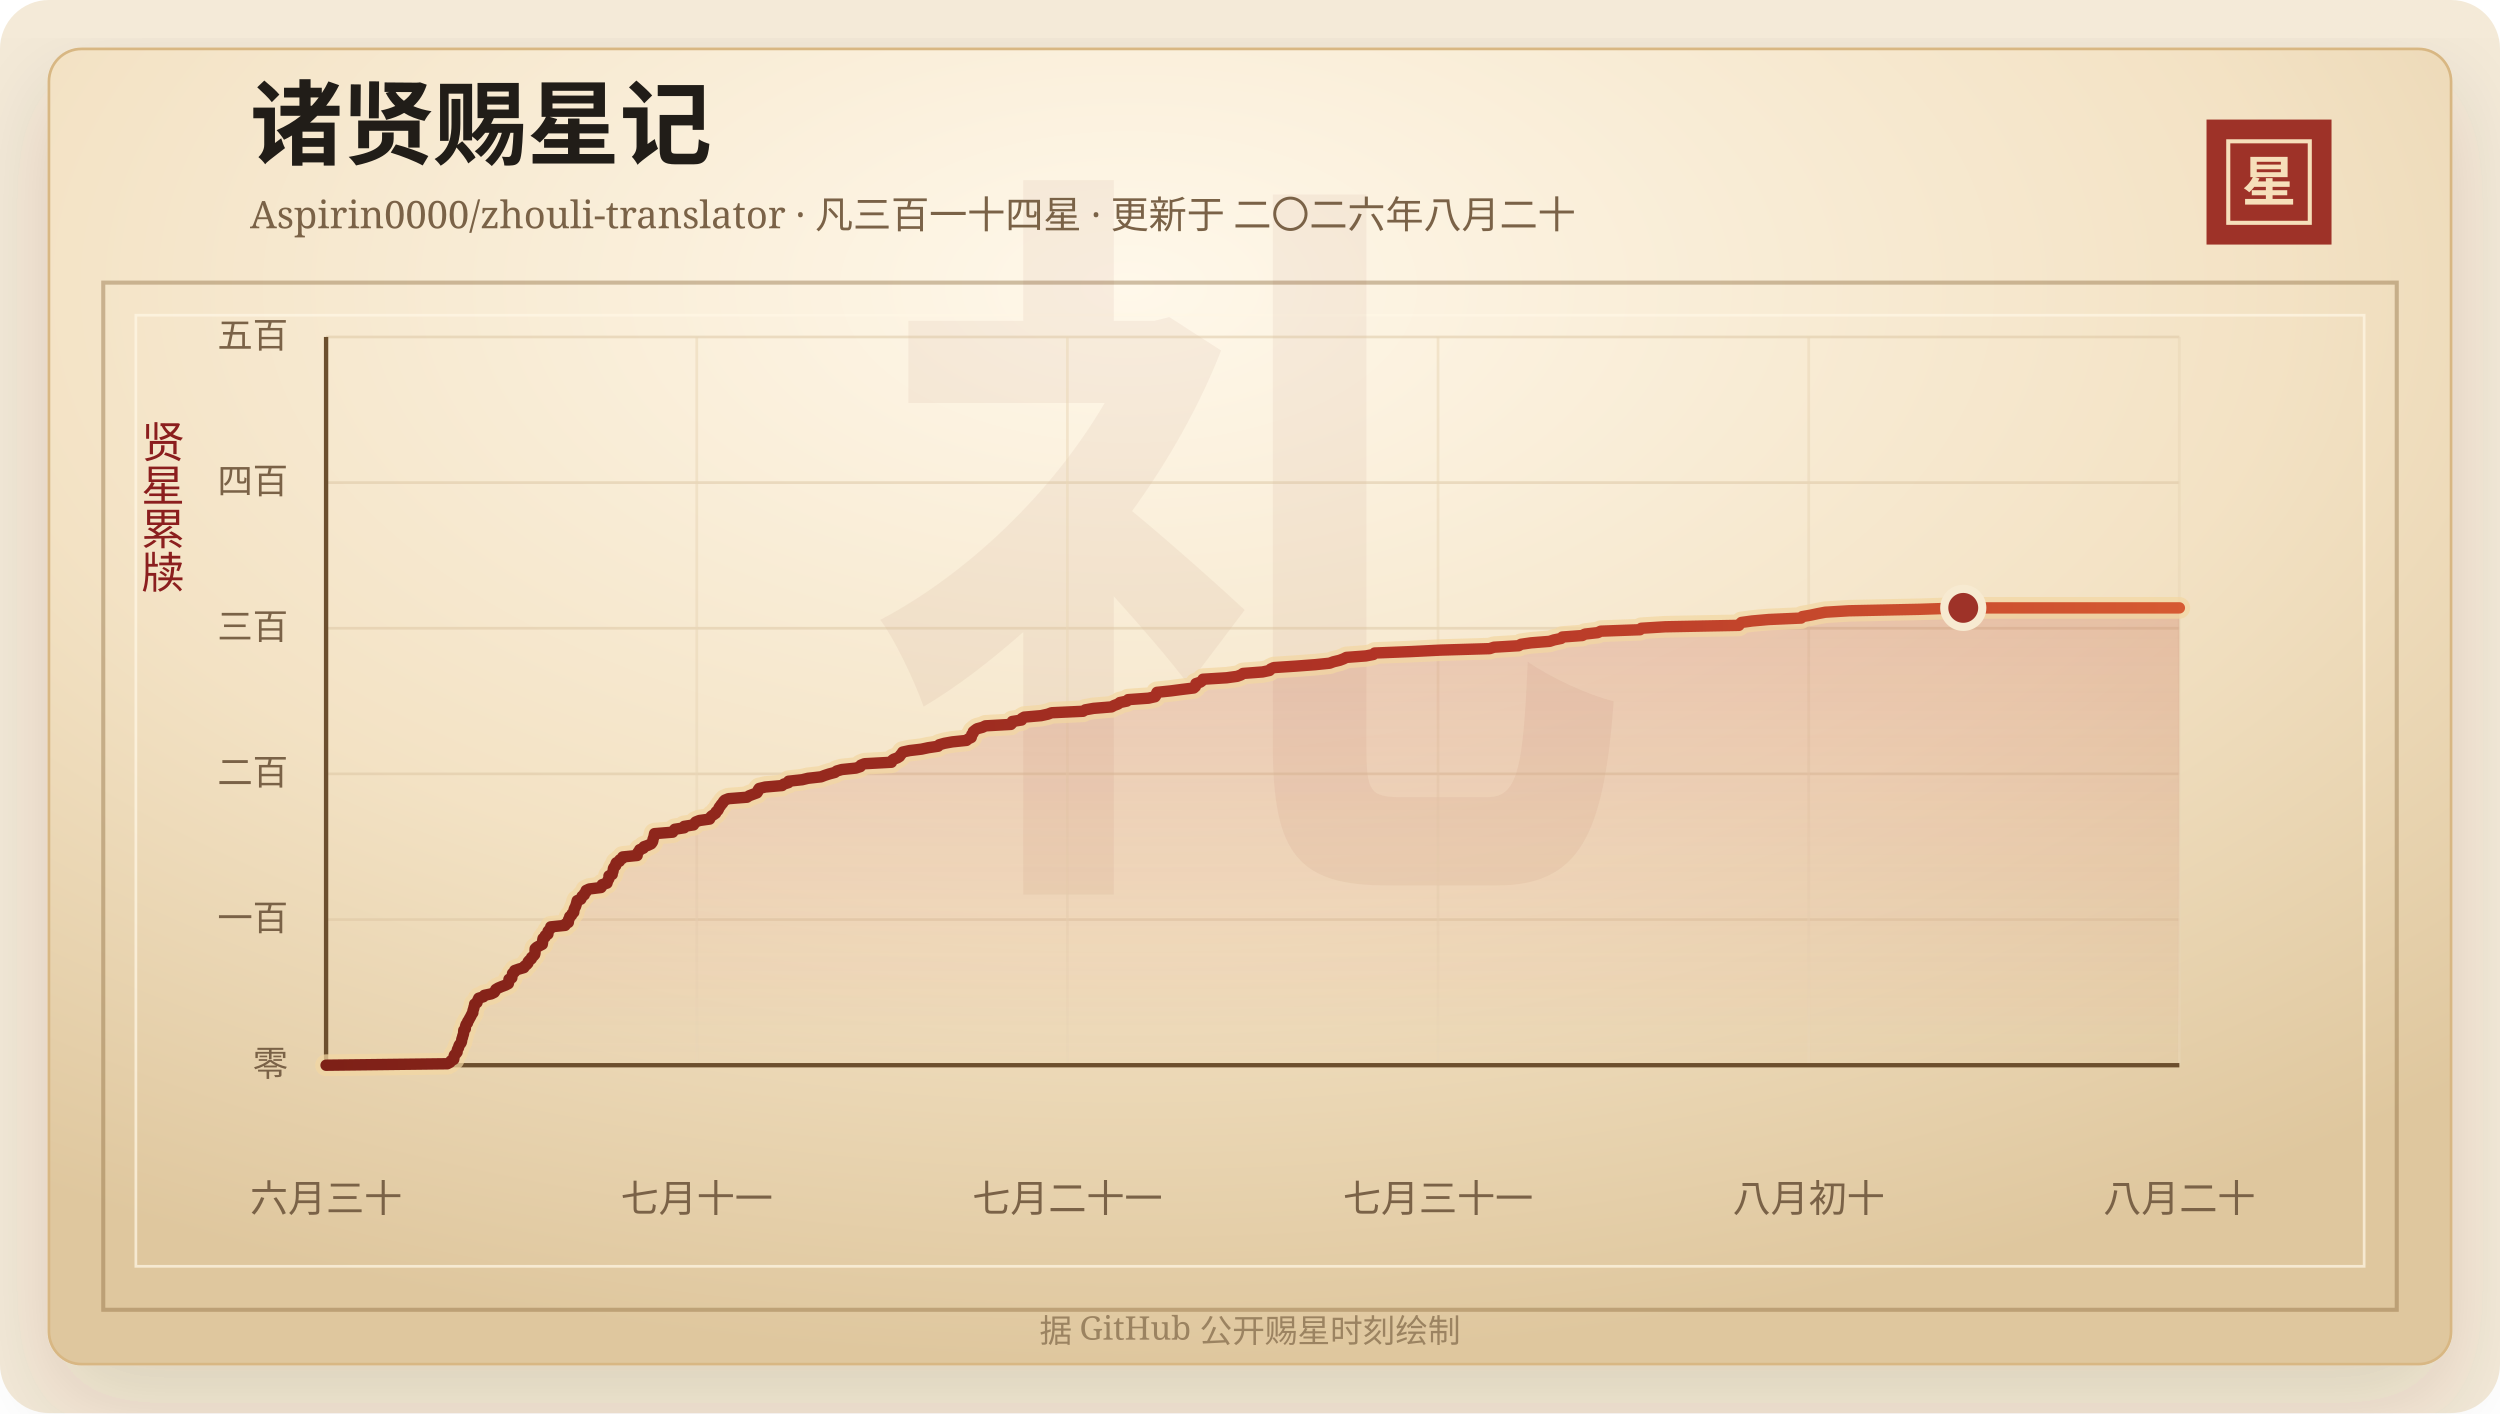
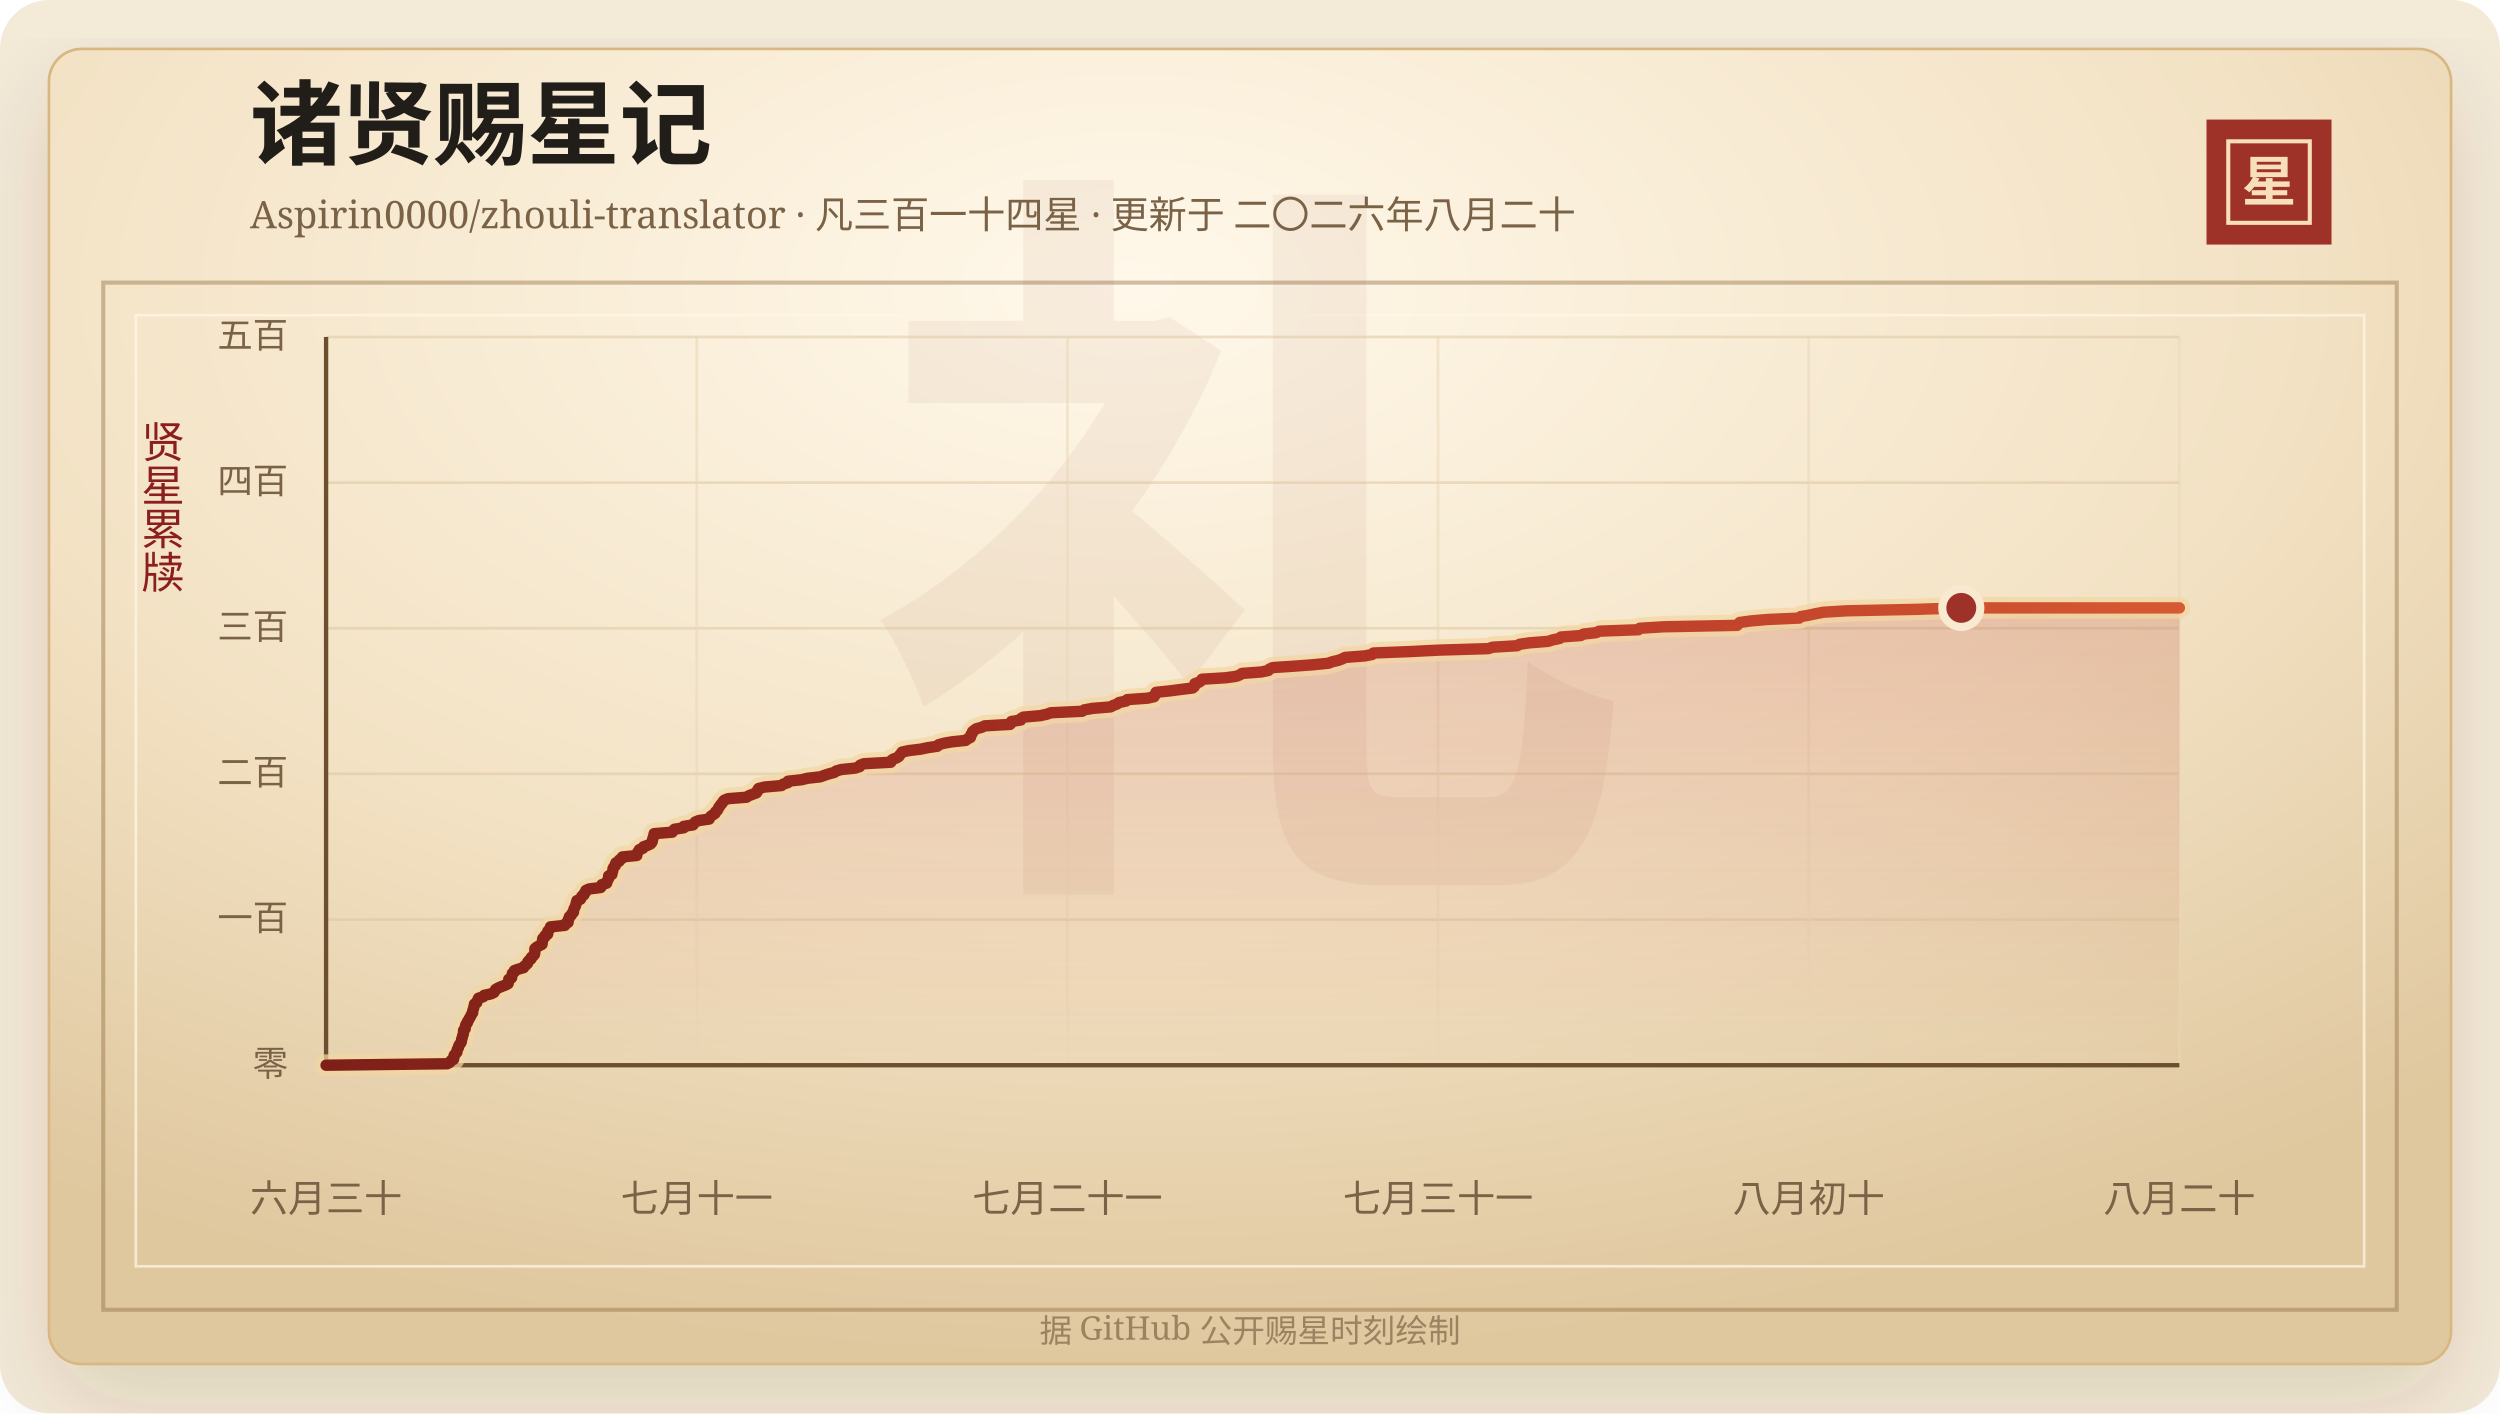
<svg xmlns="http://www.w3.org/2000/svg" width="920" height="520" viewBox="0 0 920 520" role="img" aria-labelledby="title desc">
  <defs>
    <linearGradient id="line" x1="0" x2="1" y1="0" y2="0">
      <stop offset="0%" stop-color="#7d2017" />
      <stop offset="58%" stop-color="#b33426" />
      <stop offset="100%" stop-color="#d65a32" />
    </linearGradient>
    <linearGradient id="area" x1="0" x2="0" y1="0" y2="1">
      <stop offset="0%" stop-color="#b33426" stop-opacity="0.2" />
      <stop offset="100%" stop-color="#b33426" stop-opacity="0" />
    </linearGradient>
    <radialGradient id="paper" cx="45%" cy="18%" r="82%">
      <stop offset="0%" stop-color="#fff8ea" />
      <stop offset="58%" stop-color="#f3e2c4" />
      <stop offset="100%" stop-color="#dfc79e" />
    </radialGradient>
    <filter id="shadow" x="-20%" y="-20%" width="140%" height="140%">
      <feDropShadow dx="0" dy="14" stdDeviation="18" flood-color="#3b2a20" flood-opacity="0.14" />
    </filter>
  </defs>
  <rect width="920" height="520" rx="18" fill="#f4ead8" />
  <rect x="18" y="18" width="884" height="484" rx="12" fill="url(#paper)" stroke="#d8b783" filter="url(#shadow)" />
  <rect x="38" y="104" width="844" height="378" fill="none" stroke="#8c6b3f" stroke-opacity="0.42" stroke-width="1.5" />
  <rect x="50" y="116" width="820" height="350" fill="none" stroke="#fff7e5" stroke-opacity="0.72" />
  <text x="460" y="304" text-anchor="middle" fill="#8c342a" fill-opacity="0.06" font-family="Songti SC, STSong, SimSun, serif" font-size="280" font-weight="700">礼</text>
  <text x="92" y="58" fill="#211d18" font-family="Songti SC, STSong, SimSun, serif" font-size="34" font-weight="700">诸贤赐星记</text>
  <text x="92" y="84" fill="#7a6247" font-family="Songti SC, STSong, SimSun, serif" font-size="14.0">Aspirin0000/zhouli-translator · 凡三百一十四星 · 更新于 二〇二六年八月二十</text>
  <rect x="812" y="44" width="46" height="46" fill="#9e3228" />
  <rect x="820" y="52" width="30" height="30" fill="none" stroke="#f6dfba" stroke-width="1.5" />
  <text x="835" y="74" text-anchor="middle" fill="#f6dfba" font-family="Songti SC, STSong, SimSun, serif" font-size="20" font-weight="700">星</text>
  <text x="60" y="166" text-anchor="middle" fill="#8b1e1e" font-family="Songti SC, STSong, SimSun, serif" font-size="16" writing-mode="vertical-rl">贤星累牍</text>
  <line x1="120" y1="392.00" x2="802" y2="392.00" stroke="#d9c29e" stroke-opacity="0.48" />
  <text x="106" y="396.00" text-anchor="end" fill="#7a6247" font-family="Songti SC, STSong, SimSun, serif" font-size="13">零</text>
  <line x1="120" y1="338.40" x2="802" y2="338.40" stroke="#d9c29e" stroke-opacity="0.48" />
  <text x="106" y="342.40" text-anchor="end" fill="#7a6247" font-family="Songti SC, STSong, SimSun, serif" font-size="13">一百</text>
  <line x1="120" y1="284.80" x2="802" y2="284.80" stroke="#d9c29e" stroke-opacity="0.48" />
  <text x="106" y="288.80" text-anchor="end" fill="#7a6247" font-family="Songti SC, STSong, SimSun, serif" font-size="13">二百</text>
  <line x1="120" y1="231.20" x2="802" y2="231.20" stroke="#d9c29e" stroke-opacity="0.48" />
  <text x="106" y="235.20" text-anchor="end" fill="#7a6247" font-family="Songti SC, STSong, SimSun, serif" font-size="13">三百</text>
  <line x1="120" y1="177.60" x2="802" y2="177.60" stroke="#d9c29e" stroke-opacity="0.48" />
  <text x="106" y="181.60" text-anchor="end" fill="#7a6247" font-family="Songti SC, STSong, SimSun, serif" font-size="13">四百</text>
  <line x1="120" y1="124.00" x2="802" y2="124.00" stroke="#d9c29e" stroke-opacity="0.48" />
  <text x="106" y="128.00" text-anchor="end" fill="#7a6247" font-family="Songti SC, STSong, SimSun, serif" font-size="13">五百</text>
  <line x1="120.00" y1="124" x2="120.00" y2="392" stroke="#ead6b7" stroke-opacity="0.54" />
  <text x="120.00" y="446" text-anchor="middle" fill="#7a6247" font-family="Songti SC, STSong, SimSun, serif" font-size="14">六月三十</text>
  <line x1="256.40" y1="124" x2="256.40" y2="392" stroke="#ead6b7" stroke-opacity="0.54" />
  <text x="256.40" y="446" text-anchor="middle" fill="#7a6247" font-family="Songti SC, STSong, SimSun, serif" font-size="14">七月十一</text>
  <line x1="392.80" y1="124" x2="392.80" y2="392" stroke="#ead6b7" stroke-opacity="0.54" />
  <text x="392.80" y="446" text-anchor="middle" fill="#7a6247" font-family="Songti SC, STSong, SimSun, serif" font-size="14">七月二十一</text>
  <line x1="529.20" y1="124" x2="529.20" y2="392" stroke="#ead6b7" stroke-opacity="0.54" />
  <text x="529.20" y="446" text-anchor="middle" fill="#7a6247" font-family="Songti SC, STSong, SimSun, serif" font-size="14">七月三十一</text>
  <line x1="665.60" y1="124" x2="665.60" y2="392" stroke="#ead6b7" stroke-opacity="0.54" />
  <text x="665.60" y="446" text-anchor="middle" fill="#7a6247" font-family="Songti SC, STSong, SimSun, serif" font-size="14">八月初十</text>
  <line x1="802.00" y1="124" x2="802.00" y2="392" stroke="#ead6b7" stroke-opacity="0.54" />
  <text x="802.00" y="446" text-anchor="middle" fill="#7a6247" font-family="Songti SC, STSong, SimSun, serif" font-size="14">八月二十</text>
  <line x1="120" y1="392" x2="802" y2="392" stroke="#6c4f2e" stroke-width="1.6" />
  <line x1="120" y1="124" x2="120" y2="392" stroke="#6c4f2e" stroke-width="1.6" />
-   <polygon points="120.00,392.00 120.00,392.00 164.63,391.46 165.62,390.93 165.96,390.39 166.96,389.86 167.06,389.32 167.07,388.78 167.24,388.25 167.81,387.71 168.21,387.18 168.23,386.64 168.38,386.10 168.74,385.57 168.83,385.03 169.05,384.50 169.55,383.96 169.82,383.42 169.89,382.89 169.96,382.35 170.19,381.82 170.28,381.28 170.49,380.74 170.61,380.21 170.63,379.67 170.67,379.14 171.24,378.60 171.27,378.06 171.35,377.53 171.54,376.99 172.03,376.46 172.11,375.92 172.51,375.38 172.76,374.85 173.08,374.31 173.35,373.78 173.61,373.24 174.00,372.70 174.00,372.17 174.15,371.63 174.33,371.10 174.44,370.56 174.63,370.02 174.67,369.49 175.53,368.95 175.66,368.42 175.93,367.88 176.17,367.34 177.88,366.81 178.26,366.27 180.78,365.74 181.87,365.20 182.23,364.66 182.46,364.13 183.35,363.59 184.60,363.06 186.05,362.52 187.07,361.98 187.19,361.45 187.24,360.91 187.30,360.38 188.35,359.84 188.39,359.30 188.57,358.77 188.61,358.23 189.35,357.70 189.40,357.16 190.94,356.62 192.78,356.09 193.03,355.55 193.76,355.02 194.26,354.48 194.35,353.94 194.80,353.41 195.52,352.87 195.62,352.34 196.30,351.80 196.76,351.26 196.89,350.73 196.90,350.19 196.91,349.66 196.95,349.12 197.54,348.58 198.52,348.05 199.56,347.51 199.65,346.98 199.70,346.44 199.73,345.90 199.84,345.37 200.61,344.83 200.65,344.30 201.63,343.76 201.65,343.22 201.69,342.69 202.19,342.15 202.65,341.62 202.68,341.08 207.95,340.54 208.07,340.01 209.14,339.47 209.21,338.94 209.23,338.40 209.57,337.86 209.65,337.33 210.34,336.79 210.52,336.26 211.13,335.72 211.19,335.18 211.29,334.65 211.52,334.11 211.80,333.58 211.98,333.04 212.14,332.50 212.27,331.97 212.42,331.43 213.74,330.90 214.00,330.36 214.21,329.82 215.02,329.29 215.11,328.75 215.67,328.22 215.71,327.68 216.88,327.14 221.16,326.61 221.53,326.07 221.61,325.54 223.37,325.00 223.52,324.46 223.71,323.93 224.05,323.39 224.10,322.86 224.10,322.32 225.30,321.78 225.34,321.25 225.57,320.71 225.66,320.18 225.72,319.64 226.01,319.10 226.57,318.57 226.58,318.03 226.82,317.50 227.96,316.96 228.10,316.42 229.06,315.89 229.17,315.35 234.47,314.82 234.48,314.28 234.72,313.74 235.16,313.21 235.42,312.67 236.76,312.14 236.96,311.60 238.49,311.06 239.60,310.53 240.02,309.99 240.25,309.46 240.29,308.92 240.48,308.38 240.68,307.85 240.76,307.31 240.87,306.78 247.55,306.24 247.87,305.70 248.32,305.17 251.76,304.63 251.78,304.10 255.21,303.56 255.54,303.02 256.02,302.49 257.36,301.95 261.14,301.42 261.34,300.88 261.81,300.34 262.60,299.81 263.37,299.27 263.52,298.74 264.18,298.20 264.46,297.66 264.66,297.13 265.12,296.59 265.44,296.06 265.98,295.52 266.24,294.98 266.75,294.45 268.10,293.91 274.88,293.38 275.71,292.84 277.13,292.30 278.57,291.77 278.91,291.23 279.00,290.70 279.38,290.16 281.63,289.62 287.79,289.09 288.43,288.55 290.14,288.02 290.21,287.48 295.20,286.94 297.35,286.41 302.15,285.87 303.51,285.34 305.18,284.80 307.24,284.26 307.92,283.73 309.79,283.19 314.96,282.66 316.60,282.12 316.79,281.58 318.14,281.05 328.05,280.51 328.15,279.98 328.77,279.44 330.22,278.90 331.05,278.37 331.39,277.83 331.87,277.30 332.19,276.76 334.67,276.22 339.10,275.69 341.63,275.15 345.22,274.62 345.63,274.08 347.52,273.54 350.44,273.01 355.65,272.47 356.27,271.94 357.40,271.40 357.55,270.86 357.60,270.33 358.11,269.79 358.16,269.26 358.81,268.72 359.57,268.18 361.55,267.65 362.67,267.11 371.99,266.58 372.51,266.04 372.52,265.50 375.93,264.97 376.01,264.43 376.89,263.90 383.13,263.36 385.58,262.82 386.99,262.29 398.55,261.75 399.39,261.22 402.42,260.68 409.02,260.14 410.00,259.61 411.47,259.07 412.10,258.54 414.71,258.00 415.17,257.46 422.66,256.93 425.06,256.39 425.40,255.86 425.52,255.32 425.78,254.78 430.83,254.25 434.95,253.71 439.28,253.18 439.90,252.64 440.09,252.10 440.10,251.57 441.72,251.03 442.41,250.50 442.69,249.96 451.41,249.42 455.28,248.89 456.72,248.35 457.46,247.82 464.62,247.28 467.16,246.74 467.58,246.21 468.76,245.67 476.85,245.14 483.97,244.60 489.29,244.06 490.73,243.53 492.99,242.99 494.40,242.46 495.47,241.92 502.65,241.38 505.39,240.85 505.89,240.31 519.34,239.78 530.12,239.24 548.21,238.70 549.79,238.17 558.86,237.63 559.72,237.10 563.44,236.56 570.25,236.02 571.86,235.49 574.49,234.95 574.95,234.42 582.25,233.88 583.28,233.34 587.97,232.81 589.09,232.27 603.51,231.74 603.99,231.20 612.77,230.66 639.89,230.13 640.30,229.59 640.86,229.06 644.78,228.52 650.90,227.98 662.79,227.45 663.25,226.91 666.30,226.38 668.82,225.84 671.68,225.30 680.41,224.77 706.27,224.23 722.48,223.70 802.00,223.70 802.00,392.00" fill="url(#area)" />
-   <polyline points="120.00,392.00 164.63,391.46 165.62,390.93 165.96,390.39 166.96,389.86 167.06,389.32 167.07,388.78 167.24,388.25 167.81,387.71 168.21,387.18 168.23,386.64 168.38,386.10 168.74,385.57 168.83,385.03 169.05,384.50 169.55,383.96 169.82,383.42 169.89,382.89 169.96,382.35 170.19,381.82 170.28,381.28 170.49,380.74 170.61,380.21 170.63,379.67 170.67,379.14 171.24,378.60 171.27,378.06 171.35,377.53 171.54,376.99 172.03,376.46 172.11,375.92 172.51,375.38 172.76,374.85 173.08,374.31 173.35,373.78 173.61,373.24 174.00,372.70 174.00,372.17 174.15,371.63 174.33,371.10 174.44,370.56 174.63,370.02 174.67,369.49 175.53,368.95 175.66,368.42 175.93,367.88 176.17,367.34 177.88,366.81 178.26,366.27 180.78,365.74 181.87,365.20 182.23,364.66 182.46,364.13 183.35,363.59 184.60,363.06 186.05,362.52 187.07,361.98 187.19,361.45 187.24,360.91 187.30,360.38 188.35,359.84 188.39,359.30 188.57,358.77 188.61,358.23 189.35,357.70 189.40,357.16 190.94,356.62 192.78,356.09 193.03,355.55 193.76,355.02 194.26,354.48 194.35,353.94 194.80,353.41 195.52,352.87 195.62,352.34 196.30,351.80 196.76,351.26 196.89,350.73 196.90,350.19 196.91,349.66 196.95,349.12 197.54,348.58 198.52,348.05 199.56,347.51 199.65,346.98 199.70,346.44 199.73,345.90 199.84,345.37 200.61,344.83 200.65,344.30 201.63,343.76 201.65,343.22 201.69,342.69 202.19,342.15 202.65,341.62 202.68,341.08 207.95,340.54 208.07,340.01 209.14,339.47 209.21,338.94 209.23,338.40 209.57,337.86 209.65,337.33 210.34,336.79 210.52,336.26 211.13,335.72 211.19,335.18 211.29,334.65 211.52,334.11 211.80,333.58 211.98,333.04 212.14,332.50 212.27,331.97 212.42,331.43 213.74,330.90 214.00,330.36 214.21,329.82 215.02,329.29 215.11,328.75 215.67,328.22 215.71,327.68 216.88,327.14 221.16,326.61 221.53,326.07 221.61,325.54 223.37,325.00 223.52,324.46 223.71,323.93 224.05,323.39 224.10,322.86 224.10,322.32 225.30,321.78 225.34,321.25 225.57,320.71 225.66,320.18 225.72,319.64 226.01,319.10 226.57,318.57 226.58,318.03 226.82,317.50 227.96,316.96 228.10,316.42 229.06,315.89 229.17,315.35 234.47,314.82 234.48,314.28 234.72,313.74 235.16,313.21 235.42,312.67 236.76,312.14 236.96,311.60 238.49,311.06 239.60,310.53 240.02,309.99 240.25,309.46 240.29,308.92 240.48,308.38 240.68,307.85 240.76,307.31 240.87,306.78 247.55,306.24 247.87,305.70 248.32,305.17 251.76,304.63 251.78,304.10 255.21,303.56 255.54,303.02 256.02,302.49 257.36,301.95 261.14,301.42 261.34,300.88 261.81,300.34 262.60,299.81 263.37,299.27 263.52,298.74 264.18,298.20 264.46,297.66 264.66,297.13 265.12,296.59 265.44,296.06 265.98,295.52 266.24,294.98 266.75,294.45 268.10,293.91 274.88,293.38 275.71,292.84 277.13,292.30 278.57,291.77 278.91,291.23 279.00,290.70 279.38,290.16 281.63,289.62 287.79,289.09 288.43,288.55 290.14,288.02 290.21,287.48 295.20,286.94 297.35,286.41 302.15,285.87 303.51,285.34 305.18,284.80 307.24,284.26 307.92,283.73 309.79,283.19 314.96,282.66 316.60,282.12 316.79,281.58 318.14,281.05 328.05,280.51 328.15,279.98 328.77,279.44 330.22,278.90 331.05,278.37 331.39,277.83 331.87,277.30 332.19,276.76 334.67,276.22 339.10,275.69 341.63,275.15 345.22,274.62 345.63,274.08 347.52,273.54 350.44,273.01 355.65,272.47 356.27,271.94 357.40,271.40 357.55,270.86 357.60,270.33 358.11,269.79 358.16,269.26 358.81,268.72 359.57,268.18 361.55,267.65 362.67,267.11 371.99,266.58 372.51,266.04 372.52,265.50 375.93,264.97 376.01,264.43 376.89,263.90 383.13,263.36 385.58,262.82 386.99,262.29 398.55,261.75 399.39,261.22 402.42,260.68 409.02,260.14 410.00,259.61 411.47,259.07 412.10,258.54 414.71,258.00 415.17,257.46 422.66,256.93 425.06,256.39 425.40,255.86 425.52,255.32 425.78,254.78 430.83,254.25 434.95,253.71 439.28,253.18 439.90,252.64 440.09,252.10 440.10,251.57 441.72,251.03 442.41,250.50 442.69,249.96 451.41,249.42 455.28,248.89 456.72,248.35 457.46,247.82 464.62,247.28 467.16,246.74 467.58,246.21 468.76,245.67 476.85,245.14 483.97,244.60 489.29,244.06 490.73,243.53 492.99,242.99 494.40,242.46 495.47,241.92 502.65,241.38 505.39,240.85 505.89,240.31 519.34,239.78 530.12,239.24 548.21,238.70 549.79,238.17 558.86,237.63 559.72,237.10 563.44,236.56 570.25,236.02 571.86,235.49 574.49,234.95 574.95,234.42 582.25,233.88 583.28,233.34 587.97,232.81 589.09,232.27 603.51,231.74 603.99,231.20 612.77,230.66 639.89,230.13 640.30,229.59 640.86,229.06 644.78,228.52 650.90,227.98 662.79,227.45 663.25,226.91 666.30,226.38 668.82,225.84 671.68,225.30 680.41,224.77 706.27,224.23 722.48,223.70 802.00,223.70" fill="none" stroke="#f3d7a2" stroke-width="8" stroke-linecap="round" stroke-linejoin="round" opacity="0.72" />
-   <polyline points="120.00,392.00 164.63,391.46 165.62,390.93 165.96,390.39 166.96,389.86 167.06,389.32 167.07,388.78 167.24,388.25 167.81,387.71 168.21,387.18 168.23,386.64 168.38,386.10 168.74,385.57 168.83,385.03 169.05,384.50 169.55,383.96 169.82,383.42 169.89,382.89 169.96,382.35 170.19,381.82 170.28,381.28 170.49,380.74 170.61,380.21 170.63,379.67 170.67,379.14 171.24,378.60 171.27,378.06 171.35,377.53 171.54,376.99 172.03,376.46 172.11,375.92 172.51,375.38 172.76,374.85 173.08,374.31 173.35,373.78 173.61,373.24 174.00,372.70 174.00,372.17 174.15,371.63 174.33,371.10 174.44,370.56 174.63,370.02 174.67,369.49 175.53,368.95 175.66,368.42 175.93,367.88 176.17,367.34 177.88,366.81 178.26,366.27 180.78,365.74 181.87,365.20 182.23,364.66 182.46,364.13 183.35,363.59 184.60,363.06 186.05,362.52 187.07,361.98 187.19,361.45 187.24,360.91 187.30,360.38 188.35,359.84 188.39,359.30 188.57,358.77 188.61,358.23 189.35,357.70 189.40,357.16 190.94,356.62 192.78,356.09 193.03,355.55 193.76,355.02 194.26,354.48 194.35,353.94 194.80,353.41 195.52,352.87 195.62,352.34 196.30,351.80 196.76,351.26 196.89,350.73 196.90,350.19 196.91,349.66 196.95,349.12 197.54,348.58 198.52,348.05 199.56,347.51 199.65,346.98 199.70,346.44 199.73,345.90 199.84,345.37 200.61,344.83 200.65,344.30 201.63,343.76 201.65,343.22 201.69,342.69 202.19,342.15 202.65,341.62 202.68,341.08 207.95,340.54 208.07,340.01 209.14,339.47 209.21,338.94 209.23,338.40 209.57,337.86 209.65,337.33 210.34,336.79 210.52,336.26 211.13,335.72 211.19,335.18 211.29,334.65 211.52,334.11 211.80,333.58 211.98,333.04 212.14,332.50 212.27,331.97 212.42,331.43 213.74,330.90 214.00,330.36 214.21,329.82 215.02,329.29 215.11,328.75 215.67,328.22 215.71,327.68 216.88,327.14 221.16,326.61 221.53,326.07 221.61,325.54 223.37,325.00 223.52,324.46 223.71,323.93 224.05,323.39 224.10,322.86 224.10,322.32 225.30,321.78 225.34,321.25 225.57,320.71 225.66,320.18 225.72,319.64 226.01,319.10 226.57,318.57 226.58,318.03 226.82,317.50 227.96,316.96 228.10,316.42 229.06,315.89 229.17,315.35 234.47,314.82 234.48,314.28 234.72,313.74 235.16,313.21 235.42,312.67 236.76,312.14 236.96,311.60 238.49,311.06 239.60,310.53 240.02,309.99 240.25,309.46 240.29,308.92 240.48,308.38 240.68,307.85 240.76,307.31 240.87,306.78 247.55,306.24 247.87,305.70 248.32,305.17 251.76,304.63 251.78,304.10 255.21,303.56 255.54,303.02 256.02,302.49 257.36,301.95 261.14,301.42 261.34,300.88 261.81,300.34 262.60,299.81 263.37,299.27 263.52,298.74 264.18,298.20 264.46,297.66 264.66,297.13 265.12,296.59 265.44,296.06 265.98,295.52 266.24,294.98 266.75,294.45 268.10,293.91 274.88,293.38 275.71,292.84 277.13,292.30 278.57,291.77 278.91,291.23 279.00,290.70 279.38,290.16 281.63,289.62 287.79,289.09 288.43,288.55 290.14,288.02 290.21,287.48 295.20,286.94 297.35,286.41 302.15,285.87 303.51,285.34 305.18,284.80 307.24,284.26 307.92,283.73 309.79,283.19 314.96,282.66 316.60,282.12 316.79,281.58 318.14,281.05 328.05,280.51 328.15,279.98 328.77,279.44 330.22,278.90 331.05,278.37 331.39,277.83 331.87,277.30 332.19,276.76 334.67,276.22 339.10,275.69 341.63,275.15 345.22,274.62 345.63,274.08 347.52,273.54 350.44,273.01 355.65,272.47 356.27,271.94 357.40,271.40 357.55,270.86 357.60,270.33 358.11,269.79 358.16,269.26 358.81,268.72 359.57,268.18 361.55,267.65 362.67,267.11 371.99,266.58 372.51,266.04 372.52,265.50 375.93,264.97 376.01,264.43 376.89,263.90 383.13,263.36 385.58,262.82 386.99,262.29 398.55,261.75 399.39,261.22 402.42,260.68 409.02,260.14 410.00,259.61 411.47,259.07 412.10,258.54 414.71,258.00 415.17,257.46 422.66,256.93 425.06,256.39 425.40,255.86 425.52,255.32 425.78,254.78 430.83,254.25 434.95,253.71 439.28,253.18 439.90,252.64 440.09,252.10 440.10,251.57 441.72,251.03 442.41,250.50 442.69,249.96 451.41,249.42 455.28,248.89 456.72,248.35 457.46,247.82 464.62,247.28 467.16,246.74 467.58,246.21 468.76,245.67 476.85,245.14 483.97,244.60 489.29,244.06 490.73,243.53 492.99,242.99 494.40,242.46 495.47,241.92 502.65,241.38 505.39,240.85 505.89,240.31 519.34,239.78 530.12,239.24 548.21,238.70 549.79,238.17 558.86,237.63 559.72,237.10 563.44,236.56 570.25,236.02 571.86,235.49 574.49,234.95 574.95,234.42 582.25,233.88 583.28,233.34 587.97,232.81 589.09,232.27 603.51,231.74 603.99,231.20 612.77,230.66 639.89,230.13 640.30,229.59 640.86,229.06 644.78,228.52 650.90,227.98 662.79,227.45 663.25,226.91 666.30,226.38 668.82,225.84 671.68,225.30 680.41,224.77 706.27,224.23 722.48,223.70 802.00,223.70" fill="none" stroke="url(#line)" stroke-width="4.2" stroke-linecap="round" stroke-linejoin="round" />
-   <circle cx="722.48" cy="223.70" r="7" fill="#9e3228" stroke="#f7ead1" stroke-width="3" />
+   <polygon points="120.00,392.00 120.00,392.00 164.58,391.46 165.57,390.93 165.91,390.39 166.90,389.86 167.00,389.32 167.01,388.78 167.19,388.25 167.75,387.71 168.15,387.18 168.17,386.64 168.32,386.10 168.69,385.57 168.77,385.03 168.99,384.50 169.49,383.96 169.76,383.42 169.83,382.89 169.90,382.35 170.13,381.82 170.22,381.28 170.43,380.74 170.55,380.21 170.57,379.67 170.61,379.14 171.18,378.60 171.21,378.06 171.29,377.53 171.48,376.99 171.97,376.46 172.04,375.92 172.44,375.38 172.69,374.85 173.02,374.31 173.29,373.78 173.54,373.24 173.94,372.70 173.94,372.17 174.08,371.63 174.27,371.10 174.38,370.56 174.56,370.02 174.60,369.49 175.46,368.95 175.59,368.42 175.86,367.88 176.10,367.34 177.81,366.81 178.19,366.27 180.70,365.74 181.80,365.20 182.15,364.66 182.38,364.13 183.28,363.59 184.52,363.06 185.97,362.52 186.99,361.98 187.11,361.45 187.16,360.91 187.22,360.38 188.27,359.84 188.31,359.30 188.49,358.77 188.53,358.23 189.27,357.70 189.31,357.16 190.86,356.62 192.70,356.09 192.94,355.55 193.67,355.02 194.17,354.48 194.26,353.94 194.71,353.41 195.43,352.87 195.53,352.34 196.21,351.80 196.67,351.26 196.80,350.73 196.81,350.19 196.82,349.66 196.85,349.12 197.45,348.58 198.43,348.05 199.46,347.51 199.55,346.98 199.60,346.44 199.64,345.90 199.75,345.37 200.52,344.83 200.56,344.30 201.54,343.76 201.55,343.22 201.59,342.69 202.09,342.15 202.55,341.62 202.58,341.08 207.84,340.54 207.97,340.01 209.04,339.47 209.11,338.94 209.12,338.40 209.46,337.86 209.54,337.33 210.24,336.79 210.41,336.26 211.02,335.72 211.08,335.18 211.18,334.65 211.42,334.11 211.69,333.58 211.87,333.04 212.03,332.50 212.16,331.97 212.31,331.43 213.62,330.90 213.89,330.36 214.10,329.82 214.91,329.29 215.00,328.75 215.56,328.22 215.60,327.68 216.77,327.14 221.04,326.61 221.41,326.07 221.49,325.54 223.25,325.00 223.40,324.46 223.58,323.93 223.93,323.39 223.97,322.86 223.98,322.32 225.18,321.78 225.21,321.25 225.45,320.71 225.53,320.18 225.59,319.64 225.88,319.10 226.44,318.57 226.45,318.03 226.69,317.50 227.83,316.96 227.97,316.42 228.93,315.89 229.04,315.35 234.33,314.82 234.35,314.28 234.58,313.74 235.02,313.21 235.28,312.67 236.62,312.14 236.82,311.60 238.35,311.06 239.46,310.53 239.88,309.99 240.10,309.46 240.14,308.92 240.33,308.38 240.53,307.85 240.62,307.31 240.73,306.78 247.39,306.24 247.71,305.70 248.17,305.17 251.60,304.63 251.63,304.10 255.05,303.56 255.38,303.02 255.86,302.49 257.19,301.95 260.97,301.42 261.17,300.88 261.64,300.34 262.43,299.81 263.20,299.27 263.35,298.74 264.00,298.20 264.29,297.66 264.49,297.13 264.95,296.59 265.26,296.06 265.81,295.52 266.07,294.98 266.57,294.45 267.92,293.91 274.70,293.38 275.53,292.84 276.95,292.30 278.38,291.77 278.72,291.23 278.81,290.70 279.19,290.16 281.44,289.62 287.59,289.09 288.23,288.55 289.94,288.02 290.01,287.48 295.00,286.94 297.13,286.41 301.93,285.87 303.29,285.34 304.96,284.80 307.02,284.26 307.70,283.73 309.56,283.19 314.72,282.66 316.36,282.12 316.55,281.58 317.90,281.05 327.80,280.51 327.90,279.98 328.52,279.44 329.97,278.90 330.80,278.37 331.13,277.83 331.61,277.30 331.94,276.76 334.41,276.22 338.84,275.69 341.37,275.15 344.95,274.62 345.36,274.08 347.25,273.54 350.16,273.01 355.37,272.47 355.99,271.94 357.12,271.40 357.26,270.86 357.31,270.33 357.83,269.79 357.88,269.26 358.53,268.72 359.28,268.18 361.26,267.65 362.38,267.11 371.69,266.58 372.21,266.04 372.22,265.50 375.63,264.97 375.71,264.43 376.58,263.90 382.82,263.36 385.27,262.82 386.67,262.29 398.22,261.75 399.06,261.22 402.09,260.68 408.67,260.14 409.65,259.61 411.13,259.07 411.75,258.54 414.36,258.00 414.81,257.46 422.30,256.93 424.69,256.39 425.04,255.86 425.15,255.32 425.42,254.78 430.46,254.25 434.58,253.71 438.90,253.18 439.52,252.64 439.71,252.10 439.72,251.57 441.33,251.03 442.02,250.50 442.30,249.96 451.02,249.42 454.88,248.89 456.32,248.35 457.05,247.82 464.21,247.28 466.75,246.74 467.17,246.21 468.34,245.67 476.42,245.14 483.53,244.60 488.85,244.06 490.28,243.53 492.55,242.99 493.96,242.46 495.02,241.92 502.19,241.38 504.93,240.85 505.42,240.31 518.87,239.78 529.63,239.24 547.70,238.70 549.28,238.17 558.33,237.63 559.20,237.10 562.91,236.56 569.71,236.02 571.32,235.49 573.95,234.95 574.41,234.42 581.70,233.88 582.72,233.34 587.41,232.81 588.53,232.27 602.93,231.74 603.42,231.20 612.19,230.66 639.27,230.13 639.68,229.59 640.24,229.06 644.16,228.52 650.27,227.98 662.14,227.45 662.60,226.91 665.65,226.38 668.17,225.84 671.03,225.30 679.74,224.77 705.57,224.23 721.76,223.70 802.00,223.70 802.00,392.00" fill="url(#area)" />
+   <polyline points="120.00,392.00 164.58,391.46 165.57,390.93 165.91,390.39 166.90,389.86 167.00,389.32 167.01,388.78 167.19,388.25 167.75,387.71 168.15,387.18 168.17,386.64 168.32,386.10 168.69,385.57 168.77,385.03 168.99,384.50 169.49,383.96 169.76,383.42 169.83,382.89 169.90,382.35 170.13,381.82 170.22,381.28 170.43,380.74 170.55,380.21 170.57,379.67 170.61,379.14 171.18,378.60 171.21,378.06 171.29,377.53 171.48,376.99 171.97,376.46 172.04,375.92 172.44,375.38 172.69,374.85 173.02,374.31 173.29,373.78 173.54,373.24 173.94,372.70 173.94,372.17 174.08,371.63 174.27,371.10 174.38,370.56 174.56,370.02 174.60,369.49 175.46,368.95 175.59,368.42 175.86,367.88 176.10,367.34 177.81,366.81 178.19,366.27 180.70,365.74 181.80,365.20 182.15,364.66 182.38,364.13 183.28,363.59 184.52,363.06 185.97,362.52 186.99,361.98 187.11,361.45 187.16,360.91 187.22,360.38 188.27,359.84 188.31,359.30 188.49,358.77 188.53,358.23 189.27,357.70 189.31,357.16 190.86,356.62 192.70,356.09 192.94,355.55 193.67,355.02 194.17,354.48 194.26,353.94 194.71,353.41 195.43,352.87 195.53,352.34 196.21,351.80 196.67,351.26 196.80,350.73 196.81,350.19 196.82,349.66 196.85,349.12 197.45,348.58 198.43,348.05 199.46,347.51 199.55,346.98 199.60,346.44 199.64,345.90 199.75,345.37 200.52,344.83 200.56,344.30 201.54,343.76 201.55,343.22 201.59,342.69 202.09,342.15 202.55,341.62 202.58,341.08 207.84,340.54 207.97,340.01 209.04,339.47 209.11,338.94 209.12,338.40 209.46,337.86 209.54,337.33 210.24,336.79 210.41,336.26 211.02,335.72 211.08,335.18 211.18,334.65 211.42,334.11 211.69,333.58 211.87,333.04 212.03,332.50 212.16,331.97 212.31,331.43 213.62,330.90 213.89,330.36 214.10,329.82 214.91,329.29 215.00,328.75 215.56,328.22 215.60,327.68 216.77,327.14 221.04,326.61 221.41,326.07 221.49,325.54 223.25,325.00 223.40,324.46 223.58,323.93 223.93,323.39 223.97,322.86 223.98,322.32 225.18,321.78 225.21,321.25 225.45,320.71 225.53,320.18 225.59,319.64 225.88,319.10 226.44,318.57 226.45,318.03 226.69,317.50 227.83,316.96 227.97,316.42 228.93,315.89 229.04,315.35 234.33,314.82 234.35,314.28 234.58,313.74 235.02,313.21 235.28,312.67 236.62,312.14 236.82,311.60 238.35,311.06 239.46,310.53 239.88,309.99 240.10,309.46 240.14,308.92 240.33,308.38 240.53,307.85 240.62,307.31 240.73,306.78 247.39,306.24 247.71,305.70 248.17,305.17 251.60,304.63 251.63,304.10 255.05,303.56 255.38,303.02 255.86,302.49 257.19,301.95 260.97,301.42 261.17,300.88 261.64,300.34 262.43,299.81 263.20,299.27 263.35,298.74 264.00,298.20 264.29,297.66 264.49,297.13 264.95,296.59 265.26,296.06 265.81,295.52 266.07,294.98 266.57,294.45 267.92,293.91 274.70,293.38 275.53,292.84 276.95,292.30 278.38,291.77 278.72,291.23 278.81,290.70 279.19,290.16 281.44,289.62 287.59,289.09 288.23,288.55 289.94,288.02 290.01,287.48 295.00,286.94 297.13,286.41 301.93,285.87 303.29,285.34 304.96,284.80 307.02,284.26 307.70,283.73 309.56,283.19 314.72,282.66 316.36,282.12 316.55,281.58 317.90,281.05 327.80,280.51 327.90,279.98 328.52,279.44 329.97,278.90 330.80,278.37 331.13,277.83 331.61,277.30 331.94,276.76 334.41,276.22 338.84,275.69 341.37,275.15 344.95,274.62 345.36,274.08 347.25,273.54 350.16,273.01 355.37,272.47 355.99,271.94 357.12,271.40 357.26,270.86 357.31,270.33 357.83,269.79 357.88,269.26 358.53,268.72 359.28,268.18 361.26,267.65 362.38,267.11 371.69,266.58 372.21,266.04 372.22,265.50 375.63,264.97 375.71,264.43 376.58,263.90 382.82,263.36 385.27,262.82 386.67,262.29 398.22,261.75 399.06,261.22 402.09,260.68 408.67,260.14 409.65,259.61 411.13,259.07 411.75,258.54 414.36,258.00 414.81,257.46 422.30,256.93 424.69,256.39 425.04,255.86 425.15,255.32 425.42,254.78 430.46,254.25 434.58,253.71 438.90,253.18 439.52,252.64 439.71,252.10 439.72,251.57 441.33,251.03 442.02,250.50 442.30,249.96 451.02,249.42 454.88,248.89 456.32,248.35 457.05,247.82 464.21,247.28 466.75,246.74 467.17,246.21 468.34,245.67 476.42,245.14 483.53,244.60 488.85,244.06 490.28,243.53 492.55,242.99 493.96,242.46 495.02,241.92 502.19,241.38 504.93,240.85 505.42,240.31 518.87,239.78 529.63,239.24 547.70,238.70 549.28,238.17 558.33,237.63 559.20,237.10 562.91,236.56 569.71,236.02 571.32,235.49 573.95,234.95 574.41,234.42 581.70,233.88 582.72,233.34 587.41,232.81 588.53,232.27 602.93,231.74 603.42,231.20 612.19,230.66 639.27,230.13 639.68,229.59 640.24,229.06 644.16,228.52 650.27,227.98 662.14,227.45 662.60,226.91 665.65,226.38 668.17,225.84 671.03,225.30 679.74,224.77 705.57,224.23 721.76,223.70 802.00,223.70" fill="none" stroke="#f3d7a2" stroke-width="8" stroke-linecap="round" stroke-linejoin="round" opacity="0.72" />
+   <polyline points="120.00,392.00 164.58,391.46 165.57,390.93 165.91,390.39 166.90,389.86 167.00,389.32 167.01,388.78 167.19,388.25 167.75,387.71 168.15,387.18 168.17,386.64 168.32,386.10 168.69,385.57 168.77,385.03 168.99,384.50 169.49,383.96 169.76,383.42 169.83,382.89 169.90,382.35 170.13,381.82 170.22,381.28 170.43,380.74 170.55,380.21 170.57,379.67 170.61,379.14 171.18,378.60 171.21,378.06 171.29,377.53 171.48,376.99 171.97,376.46 172.04,375.92 172.44,375.38 172.69,374.85 173.02,374.31 173.29,373.78 173.54,373.24 173.94,372.70 173.94,372.17 174.08,371.63 174.27,371.10 174.38,370.56 174.56,370.02 174.60,369.49 175.46,368.95 175.59,368.42 175.86,367.88 176.10,367.34 177.81,366.81 178.19,366.27 180.70,365.74 181.80,365.20 182.15,364.66 182.38,364.13 183.28,363.59 184.52,363.06 185.97,362.52 186.99,361.98 187.11,361.45 187.16,360.91 187.22,360.38 188.27,359.84 188.31,359.30 188.49,358.77 188.53,358.23 189.27,357.70 189.31,357.16 190.86,356.62 192.70,356.09 192.94,355.55 193.67,355.02 194.17,354.48 194.26,353.94 194.71,353.41 195.43,352.87 195.53,352.34 196.21,351.80 196.67,351.26 196.80,350.73 196.81,350.19 196.82,349.66 196.85,349.12 197.45,348.58 198.43,348.05 199.46,347.51 199.55,346.98 199.60,346.44 199.64,345.90 199.75,345.37 200.52,344.83 200.56,344.30 201.54,343.76 201.55,343.22 201.59,342.69 202.09,342.15 202.55,341.62 202.58,341.08 207.84,340.54 207.97,340.01 209.04,339.47 209.11,338.94 209.12,338.40 209.46,337.86 209.54,337.33 210.24,336.79 210.41,336.26 211.02,335.72 211.08,335.18 211.18,334.65 211.42,334.11 211.69,333.58 211.87,333.04 212.03,332.50 212.16,331.97 212.31,331.43 213.62,330.90 213.89,330.36 214.10,329.82 214.91,329.29 215.00,328.75 215.56,328.22 215.60,327.68 216.77,327.14 221.04,326.61 221.41,326.07 221.49,325.54 223.25,325.00 223.40,324.46 223.58,323.93 223.93,323.39 223.97,322.86 223.98,322.32 225.18,321.78 225.21,321.25 225.45,320.71 225.53,320.18 225.59,319.64 225.88,319.10 226.44,318.57 226.45,318.03 226.69,317.50 227.83,316.96 227.97,316.42 228.93,315.89 229.04,315.35 234.33,314.82 234.35,314.28 234.58,313.74 235.02,313.21 235.28,312.67 236.62,312.14 236.82,311.60 238.35,311.06 239.46,310.53 239.88,309.99 240.10,309.46 240.14,308.92 240.33,308.38 240.53,307.85 240.62,307.31 240.73,306.78 247.39,306.24 247.71,305.70 248.17,305.17 251.60,304.63 251.63,304.10 255.05,303.56 255.38,303.02 255.86,302.49 257.19,301.95 260.97,301.42 261.17,300.88 261.64,300.34 262.43,299.81 263.20,299.27 263.35,298.74 264.00,298.20 264.29,297.66 264.49,297.13 264.95,296.59 265.26,296.06 265.81,295.52 266.07,294.98 266.57,294.45 267.92,293.91 274.70,293.38 275.53,292.84 276.95,292.30 278.38,291.77 278.72,291.23 278.81,290.70 279.19,290.16 281.44,289.62 287.59,289.09 288.23,288.55 289.94,288.02 290.01,287.48 295.00,286.94 297.13,286.41 301.93,285.87 303.29,285.34 304.96,284.80 307.02,284.26 307.70,283.73 309.56,283.19 314.72,282.66 316.36,282.12 316.55,281.58 317.90,281.05 327.80,280.51 327.90,279.98 328.52,279.44 329.97,278.90 330.80,278.37 331.13,277.83 331.61,277.30 331.94,276.76 334.41,276.22 338.84,275.69 341.37,275.15 344.95,274.62 345.36,274.08 347.25,273.54 350.16,273.01 355.37,272.47 355.99,271.94 357.12,271.40 357.26,270.86 357.31,270.33 357.83,269.79 357.88,269.26 358.53,268.72 359.28,268.18 361.26,267.65 362.38,267.11 371.69,266.58 372.21,266.04 372.22,265.50 375.63,264.97 375.71,264.43 376.58,263.90 382.82,263.36 385.27,262.82 386.67,262.29 398.22,261.75 399.06,261.22 402.09,260.68 408.67,260.14 409.65,259.61 411.13,259.07 411.75,258.54 414.36,258.00 414.81,257.46 422.30,256.93 424.69,256.39 425.04,255.86 425.15,255.32 425.42,254.78 430.46,254.25 434.58,253.71 438.90,253.18 439.52,252.64 439.71,252.10 439.72,251.57 441.33,251.03 442.02,250.50 442.30,249.96 451.02,249.42 454.88,248.89 456.32,248.35 457.05,247.82 464.21,247.28 466.75,246.74 467.17,246.21 468.34,245.67 476.42,245.14 483.53,244.60 488.85,244.06 490.28,243.53 492.55,242.99 493.96,242.46 495.02,241.92 502.19,241.38 504.93,240.85 505.42,240.31 518.87,239.78 529.63,239.24 547.70,238.70 549.28,238.17 558.33,237.63 559.20,237.10 562.91,236.56 569.71,236.02 571.32,235.49 573.95,234.95 574.41,234.42 581.70,233.88 582.72,233.34 587.41,232.81 588.53,232.27 602.93,231.74 603.42,231.20 612.19,230.66 639.27,230.13 639.68,229.59 640.24,229.06 644.16,228.52 650.27,227.98 662.14,227.45 662.60,226.91 665.65,226.38 668.17,225.84 671.03,225.30 679.74,224.77 705.57,224.23 721.76,223.70 802.00,223.70" fill="none" stroke="url(#line)" stroke-width="4.2" stroke-linecap="round" stroke-linejoin="round" />
+   <circle cx="721.76" cy="223.70" r="7" fill="#9e3228" stroke="#f7ead1" stroke-width="3" />
  <text x="460" y="494" text-anchor="middle" fill="#9b8361" font-family="Songti SC, STSong, SimSun, serif" font-size="12">据 GitHub 公开赐星时刻绘制</text>
</svg>
